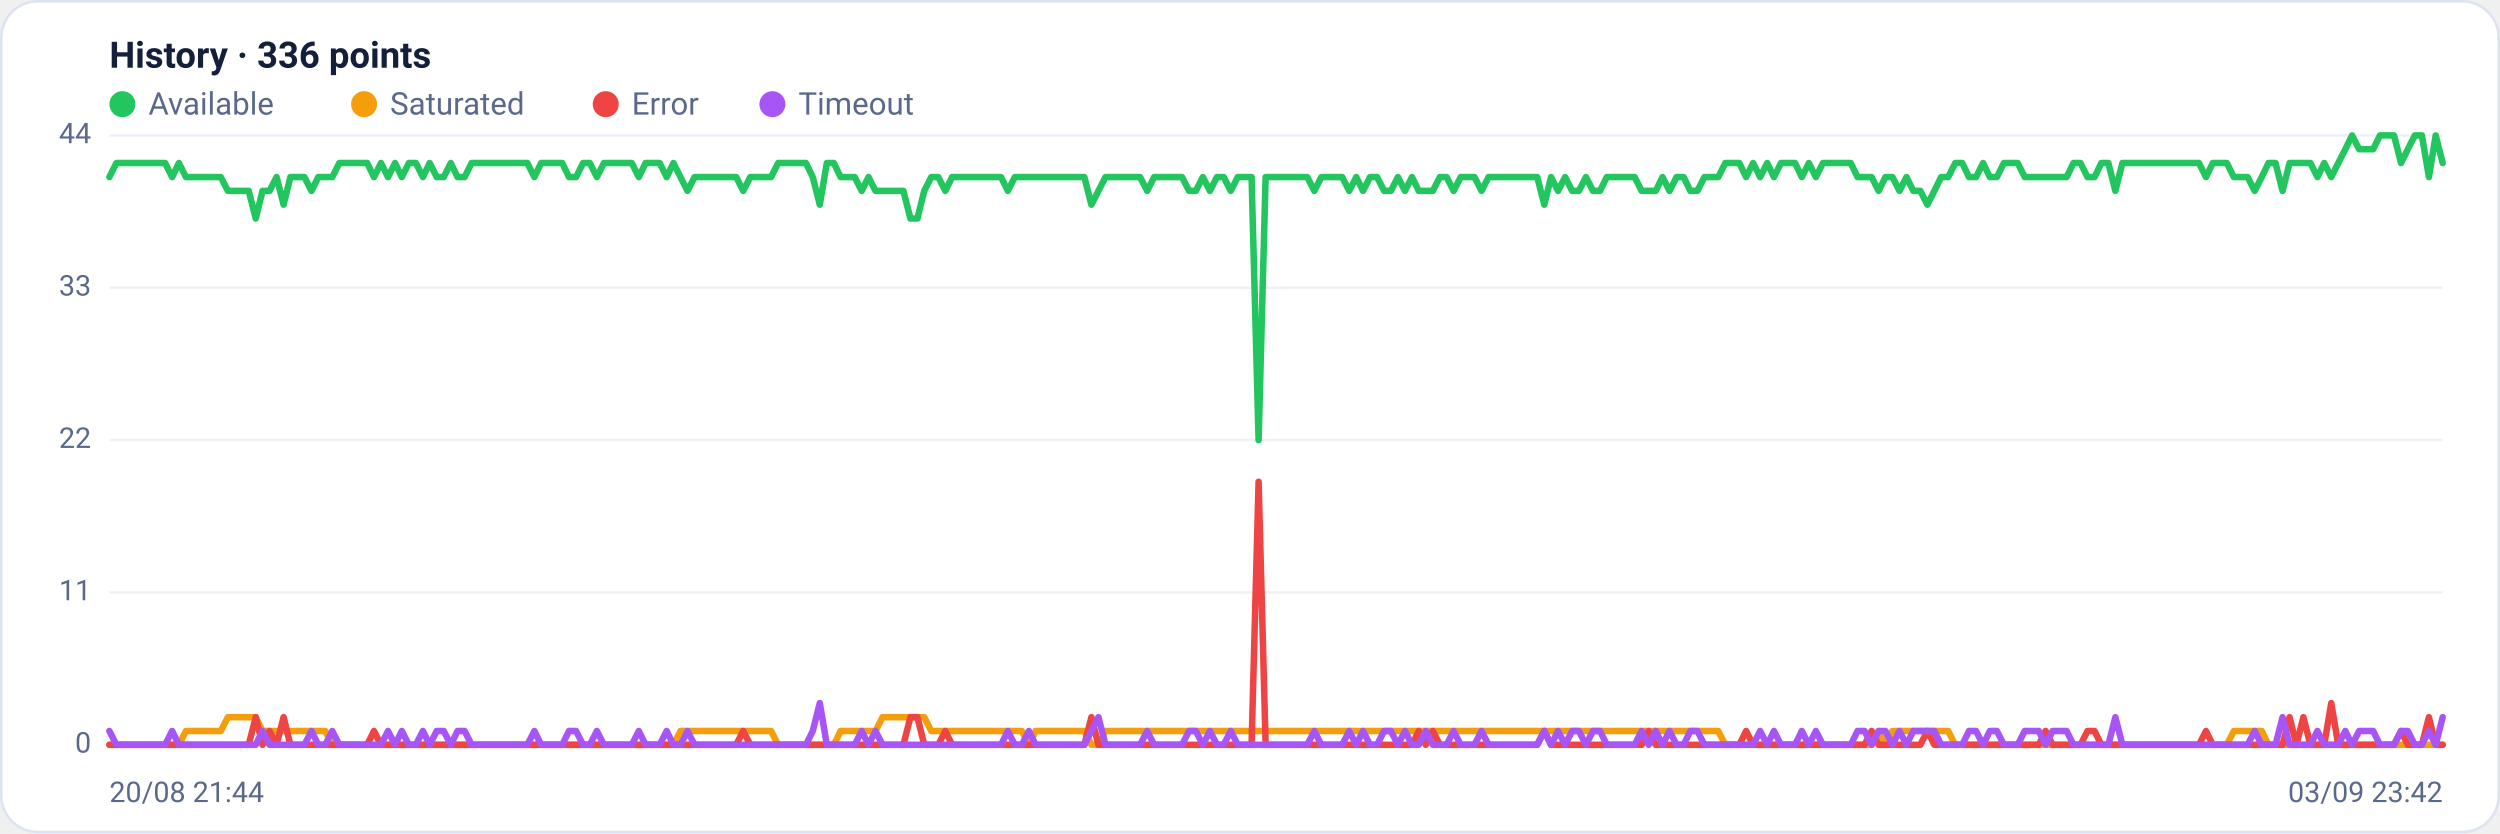
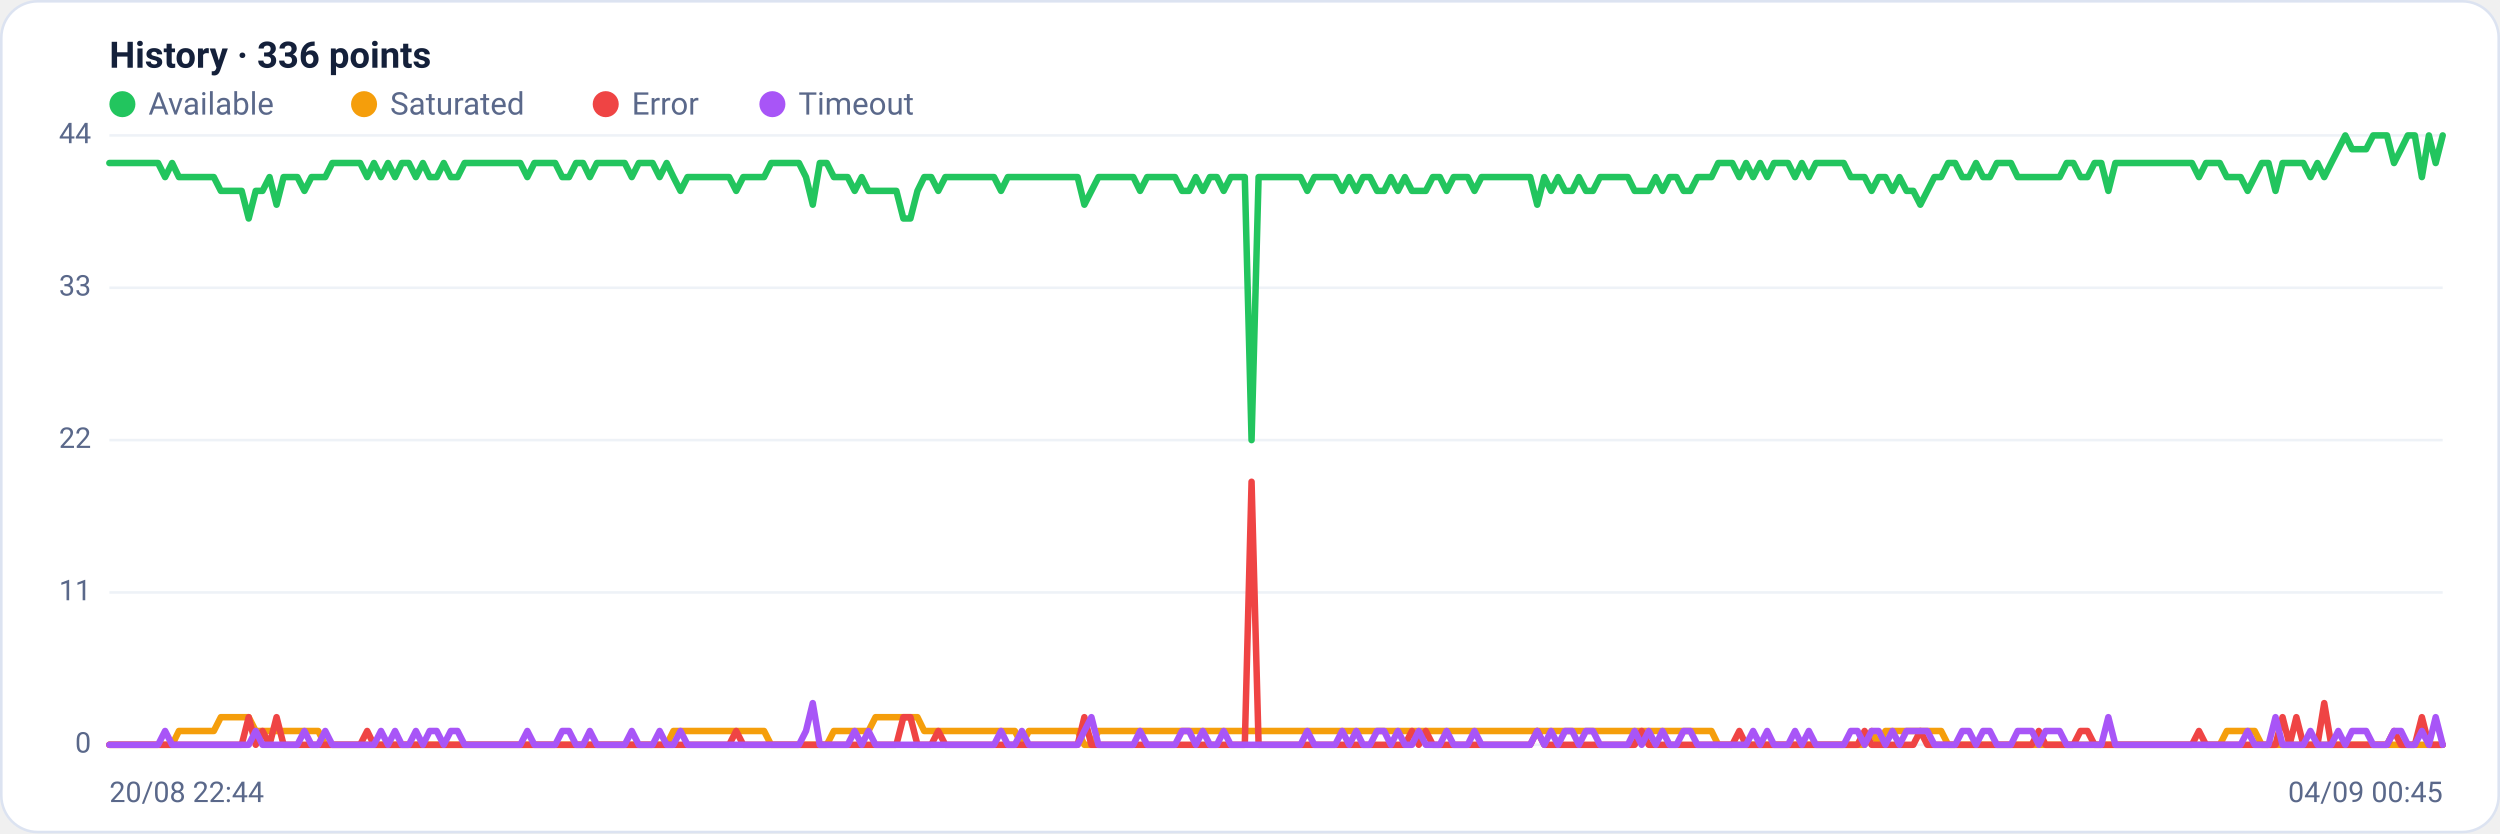
<svg xmlns="http://www.w3.org/2000/svg" viewBox="0 0 960 320" width="960" height="320" font-family="Segoe UI, system-ui, -apple-system, Roboto, Helvetica, Arial, sans-serif" role="img" aria-label="Availability history per region">
  <rect x="0.5" y="0.5" width="959" height="319" rx="14" fill="#ffffff" stroke="#dce3f1" />
  <text x="42" y="26" font-size="14" font-weight="600" fill="#14203a">History · 336 points</text>
  <circle cx="47" cy="40" r="5" fill="#22c55e" />
  <text x="57" y="44" font-size="12" fill="#5a688a">Available</text>
  <circle cx="139.8" cy="40" r="5" fill="#f59e0b" />
  <text x="149.8" y="44" font-size="12" fill="#5a688a">Saturated</text>
  <circle cx="232.6" cy="40" r="5" fill="#ef4444" />
  <text x="242.6" y="44" font-size="12" fill="#5a688a">Error</text>
  <circle cx="296.6" cy="40" r="5" fill="#a855f7" />
  <text x="306.6" y="44" font-size="12" fill="#5a688a">Timeout</text>
  <line x1="42" y1="286.0" x2="938" y2="286.0" stroke="#eef2f7" stroke-width="1" />
  <text x="35" y="289.0" text-anchor="end" font-size="11" fill="#5a688a">0</text>
  <line x1="42" y1="227.5" x2="938" y2="227.5" stroke="#eef2f7" stroke-width="1" />
  <text x="35" y="230.5" text-anchor="end" font-size="11" fill="#5a688a">11</text>
  <line x1="42" y1="169.0" x2="938" y2="169.0" stroke="#eef2f7" stroke-width="1" />
  <text x="35" y="172.0" text-anchor="end" font-size="11" fill="#5a688a">22</text>
  <line x1="42" y1="110.5" x2="938" y2="110.5" stroke="#eef2f7" stroke-width="1" />
  <text x="35" y="113.5" text-anchor="end" font-size="11" fill="#5a688a">33</text>
  <line x1="42" y1="52.0" x2="938" y2="52.0" stroke="#eef2f7" stroke-width="1" />
  <text x="35" y="55.0" text-anchor="end" font-size="11" fill="#5a688a">44</text>
-   <polyline fill="none" stroke="#22c55e" stroke-width="2.5" stroke-linejoin="round" stroke-linecap="round" points="42.0,68.0 44.7,62.6 47.3,62.6 50.0,62.6 52.7,62.6 55.4,62.6 58.0,62.6 60.7,62.6 63.4,62.6 66.1,68.0 68.7,62.6 71.4,68.0 74.1,68.0 76.8,68.0 79.4,68.0 82.1,68.0 84.8,68.0 87.5,73.3 90.1,73.3 92.8,73.3 95.5,73.3 98.2,83.9 100.8,73.3 103.5,73.3 106.2,68.0 108.9,78.6 111.5,68.0 114.2,68.0 116.9,68.0 119.6,73.3 122.2,68.0 124.9,68.0 127.6,68.0 130.3,62.6 132.9,62.6 135.6,62.6 138.3,62.6 141.0,62.6 143.6,68.0 146.3,62.6 149.0,68.0 151.7,62.6 154.3,68.0 157.0,62.6 159.7,62.6 162.4,68.0 165.0,62.6 167.7,68.0 170.4,68.0 173.1,62.6 175.7,68.0 178.4,68.0 181.1,62.6 183.8,62.6 186.4,62.6 189.1,62.6 191.8,62.6 194.5,62.6 197.1,62.6 199.8,62.6 202.5,62.6 205.2,68.0 207.8,62.6 210.5,62.6 213.2,62.6 215.9,62.6 218.5,68.0 221.2,68.0 223.9,62.6 226.5,62.6 229.2,68.0 231.9,62.6 234.6,62.6 237.2,62.6 239.9,62.6 242.6,62.6 245.3,68.0 247.9,62.6 250.6,62.6 253.3,62.6 256.0,68.0 258.6,62.6 261.3,68.0 264.0,73.3 266.7,68.0 269.3,68.0 272.0,68.0 274.7,68.0 277.4,68.0 280.0,68.0 282.7,68.0 285.4,73.3 288.1,68.0 290.7,68.0 293.4,68.0 296.1,68.0 298.8,62.6 301.4,62.6 304.1,62.6 306.8,62.6 309.5,62.6 312.1,68.0 314.8,78.6 317.5,62.6 320.2,62.6 322.8,68.0 325.5,68.0 328.2,68.0 330.9,73.3 333.5,68.0 336.2,73.3 338.9,73.3 341.6,73.3 344.2,73.3 346.9,73.3 349.6,83.9 352.3,83.9 354.9,73.3 357.6,68.0 360.3,68.0 363.0,73.3 365.6,68.0 368.3,68.0 371.0,68.0 373.7,68.0 376.3,68.0 379.0,68.0 381.7,68.0 384.4,68.0 387.0,73.3 389.7,68.0 392.4,68.0 395.1,68.0 397.7,68.0 400.4,68.0 403.1,68.0 405.7,68.0 408.4,68.0 411.1,68.0 413.8,68.0 416.4,68.0 419.1,78.6 421.8,73.3 424.5,68.0 427.1,68.0 429.8,68.0 432.5,68.0 435.2,68.0 437.8,68.0 440.5,73.3 443.2,68.0 445.9,68.0 448.5,68.0 451.2,68.0 453.9,68.0 456.6,73.3 459.2,73.3 461.9,68.0 464.6,73.3 467.3,68.0 469.9,68.0 472.6,73.3 475.3,68.0 478.0,68.0 480.6,68.0 483.3,169.0 486.0,68.0 488.7,68.0 491.3,68.0 494.0,68.0 496.7,68.0 499.4,68.0 502.0,68.0 504.7,73.3 507.4,68.0 510.1,68.0 512.7,68.0 515.4,68.0 518.1,73.3 520.8,68.0 523.4,73.3 526.1,68.0 528.8,68.0 531.5,73.3 534.1,73.3 536.8,68.0 539.5,73.3 542.2,68.0 544.8,73.3 547.5,73.3 550.2,73.3 552.9,68.0 555.5,68.0 558.2,73.3 560.9,68.0 563.6,68.0 566.2,68.0 568.9,73.3 571.6,68.0 574.3,68.0 576.9,68.0 579.6,68.0 582.3,68.0 584.9,68.0 587.6,68.0 590.3,68.0 593.0,78.6 595.6,68.0 598.3,73.3 601.0,68.0 603.7,73.3 606.3,73.3 609.0,68.0 611.7,73.3 614.4,73.3 617.0,68.0 619.7,68.0 622.4,68.0 625.1,68.0 627.7,68.0 630.4,73.3 633.1,73.3 635.8,73.3 638.4,68.0 641.1,73.3 643.8,68.0 646.5,68.0 649.1,73.3 651.8,73.3 654.5,68.0 657.2,68.0 659.8,68.0 662.5,62.6 665.2,62.6 667.9,62.6 670.5,68.0 673.2,62.6 675.9,68.0 678.6,62.6 681.2,68.0 683.9,62.6 686.6,62.6 689.3,62.6 691.9,68.0 694.6,62.6 697.3,68.0 700.0,62.6 702.6,62.6 705.3,62.6 708.0,62.6 710.7,62.6 713.3,68.0 716.0,68.0 718.7,68.0 721.4,73.3 724.0,68.0 726.7,68.0 729.4,73.3 732.1,68.0 734.7,73.3 737.4,73.3 740.1,78.6 742.8,73.3 745.4,68.0 748.1,68.0 750.8,62.6 753.5,62.6 756.1,68.0 758.8,68.0 761.5,62.6 764.1,68.0 766.8,68.0 769.5,62.6 772.2,62.6 774.8,62.6 777.5,68.0 780.2,68.0 782.9,68.0 785.5,68.0 788.2,68.0 790.9,68.0 793.6,68.0 796.2,62.6 798.9,62.6 801.6,68.0 804.3,68.0 806.9,62.6 809.6,62.6 812.3,73.3 815.0,62.6 817.6,62.6 820.3,62.6 823.0,62.6 825.7,62.6 828.3,62.6 831.0,62.6 833.7,62.6 836.4,62.6 839.0,62.6 841.7,62.6 844.4,62.6 847.1,68.0 849.7,62.6 852.4,62.6 855.1,62.6 857.8,68.0 860.4,68.0 863.1,68.0 865.8,73.3 868.5,68.0 871.1,62.6 873.8,62.6 876.5,73.3 879.2,62.6 881.8,62.6 884.5,62.6 887.2,62.6 889.9,68.0 892.5,62.6 895.2,68.0 897.9,62.6 900.6,57.3 903.2,52.0 905.9,57.3 908.6,57.3 911.3,57.3 913.9,52.0 916.6,52.0 919.3,52.0 922.0,62.6 924.6,57.3 927.3,52.0 930.0,52.0 932.7,68.0 935.3,52.0 938.0,62.6" />
-   <polyline fill="none" stroke="#f59e0b" stroke-width="2.5" stroke-linejoin="round" stroke-linecap="round" points="42.0,286.0 44.7,286.0 47.3,286.0 50.0,286.0 52.7,286.0 55.4,286.0 58.0,286.0 60.7,286.0 63.4,286.0 66.1,286.0 68.7,286.0 71.4,280.7 74.1,280.7 76.8,280.7 79.4,280.7 82.1,280.7 84.8,280.7 87.5,275.4 90.1,275.4 92.8,275.4 95.5,275.4 98.2,275.4 100.8,280.7 103.5,280.7 106.2,280.7 108.9,280.7 111.5,280.7 114.2,280.7 116.9,280.7 119.6,280.7 122.2,280.7 124.9,280.7 127.6,286.0 130.3,286.0 132.9,286.0 135.6,286.0 138.3,286.0 141.0,286.0 143.6,286.0 146.3,286.0 149.0,286.0 151.7,286.0 154.3,286.0 157.0,286.0 159.7,286.0 162.4,286.0 165.0,286.0 167.7,286.0 170.4,286.0 173.1,286.0 175.7,286.0 178.4,286.0 181.1,286.0 183.8,286.0 186.4,286.0 189.1,286.0 191.8,286.0 194.5,286.0 197.1,286.0 199.8,286.0 202.5,286.0 205.2,286.0 207.8,286.0 210.5,286.0 213.2,286.0 215.9,286.0 218.5,286.0 221.2,286.0 223.9,286.0 226.5,286.0 229.2,286.0 231.9,286.0 234.6,286.0 237.2,286.0 239.9,286.0 242.6,286.0 245.3,286.0 247.9,286.0 250.6,286.0 253.3,286.0 256.0,286.0 258.6,286.0 261.3,280.7 264.0,280.7 266.7,280.7 269.3,280.7 272.0,280.7 274.7,280.7 277.4,280.7 280.0,280.7 282.7,280.7 285.4,280.7 288.1,280.7 290.7,280.7 293.4,280.7 296.1,280.7 298.8,286.0 301.4,286.0 304.1,286.0 306.8,286.0 309.5,286.0 312.1,286.0 314.8,286.0 317.5,286.0 320.2,286.0 322.8,280.7 325.5,280.7 328.2,280.7 330.9,280.7 333.5,280.7 336.2,280.7 338.9,275.4 341.6,275.4 344.2,275.4 346.9,275.4 349.6,275.4 352.3,275.4 354.9,275.4 357.6,280.7 360.3,280.7 363.0,280.7 365.6,280.7 368.3,280.7 371.0,280.7 373.7,280.7 376.3,280.7 379.0,280.7 381.7,280.7 384.4,280.7 387.0,280.7 389.7,280.7 392.4,280.7 395.1,286.0 397.7,280.7 400.4,280.7 403.1,280.7 405.7,280.7 408.4,280.7 411.1,280.7 413.8,280.7 416.4,280.7 419.1,286.0 421.8,286.0 424.5,280.7 427.1,280.7 429.8,280.7 432.5,280.7 435.2,280.7 437.8,280.7 440.5,280.7 443.2,280.7 445.9,280.7 448.5,280.7 451.2,280.7 453.9,280.7 456.6,280.7 459.2,280.7 461.9,280.7 464.6,280.7 467.3,280.7 469.9,280.7 472.6,280.7 475.3,280.7 478.0,280.7 480.6,280.7 483.3,280.7 486.0,280.7 488.7,280.7 491.3,280.7 494.0,280.7 496.7,280.7 499.4,280.7 502.0,280.7 504.7,280.7 507.4,280.7 510.1,280.7 512.7,280.7 515.4,280.7 518.1,280.7 520.8,280.7 523.4,280.7 526.1,280.7 528.8,280.7 531.5,280.7 534.1,280.7 536.8,280.7 539.5,280.7 542.2,280.7 544.8,280.7 547.5,280.7 550.2,280.7 552.9,280.7 555.5,280.7 558.2,280.7 560.9,280.7 563.6,280.7 566.2,280.7 568.9,280.7 571.6,280.7 574.3,280.7 576.9,280.7 579.6,280.7 582.3,280.7 584.9,280.7 587.6,280.7 590.3,280.7 593.0,280.7 595.6,280.7 598.3,280.7 601.0,280.7 603.7,280.7 606.3,280.7 609.0,280.7 611.7,280.7 614.4,280.7 617.0,280.7 619.7,280.7 622.4,280.7 625.1,280.7 627.7,280.7 630.4,280.7 633.1,280.7 635.8,280.7 638.4,280.7 641.1,280.7 643.8,280.7 646.5,280.7 649.1,280.7 651.8,280.7 654.5,280.7 657.2,280.7 659.8,280.7 662.5,286.0 665.2,286.0 667.9,286.0 670.5,286.0 673.2,286.0 675.9,286.0 678.6,286.0 681.2,286.0 683.9,286.0 686.6,286.0 689.3,286.0 691.9,286.0 694.6,286.0 697.3,286.0 700.0,286.0 702.6,286.0 705.3,286.0 708.0,286.0 710.7,286.0 713.3,286.0 716.0,286.0 718.7,286.0 721.4,280.7 724.0,286.0 726.7,280.7 729.4,280.7 732.1,280.7 734.7,280.7 737.4,280.7 740.1,280.7 742.8,280.7 745.4,280.7 748.1,280.7 750.8,286.0 753.5,286.0 756.1,286.0 758.8,286.0 761.5,286.0 764.1,286.0 766.8,286.0 769.5,286.0 772.2,286.0 774.8,286.0 777.5,286.0 780.2,286.0 782.9,286.0 785.5,286.0 788.2,286.0 790.9,286.0 793.6,286.0 796.2,286.0 798.9,286.0 801.6,286.0 804.3,286.0 806.9,286.0 809.6,286.0 812.3,286.0 815.0,286.0 817.6,286.0 820.3,286.0 823.0,286.0 825.7,286.0 828.3,286.0 831.0,286.0 833.7,286.0 836.4,286.0 839.0,286.0 841.7,286.0 844.4,286.0 847.1,286.0 849.7,286.0 852.4,286.0 855.1,286.0 857.8,280.7 860.4,280.7 863.1,280.7 865.8,280.7 868.5,280.7 871.1,286.0 873.8,286.0 876.5,286.0 879.2,286.0 881.8,286.0 884.5,286.0 887.2,286.0 889.9,286.0 892.5,286.0 895.2,286.0 897.9,286.0 900.6,286.0 903.2,286.0 905.9,286.0 908.6,286.0 911.3,286.0 913.9,286.0 916.6,286.0 919.3,286.0 922.0,286.0 924.6,286.0 927.3,286.0 930.0,286.0 932.7,286.0 935.3,286.0 938.0,286.0" />
-   <polyline fill="none" stroke="#ef4444" stroke-width="2.5" stroke-linejoin="round" stroke-linecap="round" points="42.0,286.0 44.7,286.0 47.3,286.0 50.0,286.0 52.7,286.0 55.4,286.0 58.0,286.0 60.7,286.0 63.4,286.0 66.1,286.0 68.7,286.0 71.4,286.0 74.1,286.0 76.8,286.0 79.4,286.0 82.1,286.0 84.8,286.0 87.5,286.0 90.1,286.0 92.8,286.0 95.5,286.0 98.2,275.4 100.8,286.0 103.5,280.7 106.2,286.0 108.9,275.4 111.5,286.0 114.2,286.0 116.9,286.0 119.6,286.0 122.2,286.0 124.9,286.0 127.6,286.0 130.3,286.0 132.9,286.0 135.6,286.0 138.3,286.0 141.0,286.0 143.6,280.7 146.3,286.0 149.0,286.0 151.7,286.0 154.3,286.0 157.0,286.0 159.7,286.0 162.4,286.0 165.0,286.0 167.7,286.0 170.4,286.0 173.1,286.0 175.7,286.0 178.4,286.0 181.1,286.0 183.8,286.0 186.4,286.0 189.1,286.0 191.8,286.0 194.5,286.0 197.1,286.0 199.8,286.0 202.5,286.0 205.2,286.0 207.8,286.0 210.5,286.0 213.2,286.0 215.9,286.0 218.5,286.0 221.2,286.0 223.9,286.0 226.5,286.0 229.2,286.0 231.9,286.0 234.6,286.0 237.2,286.0 239.9,286.0 242.6,286.0 245.3,286.0 247.9,286.0 250.6,286.0 253.3,286.0 256.0,286.0 258.6,286.0 261.3,286.0 264.0,286.0 266.7,286.0 269.3,286.0 272.0,286.0 274.7,286.0 277.4,286.0 280.0,286.0 282.7,286.0 285.4,280.7 288.1,286.0 290.7,286.0 293.4,286.0 296.1,286.0 298.8,286.0 301.4,286.0 304.1,286.0 306.8,286.0 309.5,286.0 312.1,286.0 314.8,286.0 317.5,286.0 320.2,286.0 322.8,286.0 325.5,286.0 328.2,286.0 330.9,286.0 333.5,286.0 336.2,286.0 338.9,286.0 341.6,286.0 344.2,286.0 346.9,286.0 349.6,275.4 352.3,275.4 354.9,286.0 357.6,286.0 360.3,286.0 363.0,280.7 365.6,286.0 368.3,286.0 371.0,286.0 373.7,286.0 376.3,286.0 379.0,286.0 381.7,286.0 384.4,286.0 387.0,286.0 389.7,286.0 392.4,286.0 395.1,286.0 397.7,286.0 400.4,286.0 403.1,286.0 405.7,286.0 408.4,286.0 411.1,286.0 413.8,286.0 416.4,286.0 419.1,275.4 421.8,286.0 424.5,286.0 427.1,286.0 429.8,286.0 432.5,286.0 435.2,286.0 437.8,286.0 440.5,286.0 443.2,286.0 445.9,286.0 448.5,286.0 451.2,286.0 453.9,286.0 456.6,286.0 459.2,286.0 461.9,286.0 464.6,286.0 467.3,286.0 469.9,286.0 472.6,286.0 475.3,286.0 478.0,286.0 480.6,286.0 483.3,185.0 486.0,286.0 488.7,286.0 491.3,286.0 494.0,286.0 496.7,286.0 499.4,286.0 502.0,286.0 504.7,286.0 507.4,286.0 510.1,286.0 512.7,286.0 515.4,286.0 518.1,286.0 520.8,286.0 523.4,286.0 526.1,286.0 528.8,286.0 531.5,286.0 534.1,286.0 536.8,286.0 539.5,286.0 542.2,286.0 544.8,280.7 547.5,286.0 550.2,280.7 552.9,286.0 555.5,286.0 558.2,286.0 560.9,286.0 563.6,286.0 566.2,286.0 568.9,286.0 571.6,286.0 574.3,286.0 576.9,286.0 579.6,286.0 582.3,286.0 584.9,286.0 587.6,286.0 590.3,286.0 593.0,280.7 595.6,286.0 598.3,286.0 601.0,286.0 603.7,286.0 606.3,286.0 609.0,286.0 611.7,286.0 614.4,286.0 617.0,286.0 619.7,286.0 622.4,286.0 625.1,286.0 627.7,286.0 630.4,286.0 633.1,280.7 635.8,286.0 638.4,286.0 641.1,286.0 643.8,286.0 646.5,286.0 649.1,286.0 651.8,286.0 654.5,286.0 657.2,286.0 659.8,286.0 662.5,286.0 665.2,286.0 667.9,286.0 670.5,280.7 673.2,286.0 675.9,286.0 678.6,286.0 681.2,286.0 683.9,286.0 686.6,286.0 689.3,286.0 691.9,286.0 694.6,286.0 697.3,286.0 700.0,286.0 702.6,286.0 705.3,286.0 708.0,286.0 710.7,286.0 713.3,286.0 716.0,286.0 718.7,280.7 721.4,286.0 724.0,286.0 726.7,286.0 729.4,286.0 732.1,286.0 734.7,286.0 737.4,286.0 740.1,280.7 742.8,286.0 745.4,286.0 748.1,286.0 750.8,286.0 753.5,286.0 756.1,286.0 758.8,286.0 761.5,286.0 764.1,286.0 766.8,286.0 769.5,286.0 772.2,286.0 774.8,286.0 777.5,286.0 780.2,286.0 782.9,286.0 785.5,280.7 788.2,286.0 790.9,286.0 793.6,286.0 796.2,286.0 798.9,286.0 801.6,280.7 804.3,280.7 806.9,286.0 809.6,286.0 812.3,286.0 815.0,286.0 817.6,286.0 820.3,286.0 823.0,286.0 825.7,286.0 828.3,286.0 831.0,286.0 833.7,286.0 836.4,286.0 839.0,286.0 841.7,286.0 844.4,286.0 847.1,280.7 849.7,286.0 852.4,286.0 855.1,286.0 857.8,286.0 860.4,286.0 863.1,286.0 865.8,286.0 868.5,286.0 871.1,286.0 873.8,286.0 876.5,286.0 879.2,275.4 881.8,286.0 884.5,275.4 887.2,286.0 889.9,286.0 892.5,286.0 895.2,270.0 897.9,286.0 900.6,286.0 903.2,286.0 905.9,286.0 908.6,286.0 911.3,286.0 913.9,286.0 916.6,286.0 919.3,286.0 922.0,280.7 924.6,286.0 927.3,286.0 930.0,286.0 932.7,275.4 935.3,286.0 938.0,286.0" />
-   <polyline fill="none" stroke="#a855f7" stroke-width="2.5" stroke-linejoin="round" stroke-linecap="round" points="42.0,280.7 44.7,286.0 47.3,286.0 50.0,286.0 52.7,286.0 55.4,286.0 58.0,286.0 60.7,286.0 63.4,286.0 66.1,280.7 68.7,286.0 71.4,286.0 74.1,286.0 76.8,286.0 79.4,286.0 82.1,286.0 84.8,286.0 87.5,286.0 90.1,286.0 92.8,286.0 95.5,286.0 98.2,286.0 100.8,280.7 103.5,286.0 106.2,286.0 108.9,286.0 111.5,286.0 114.2,286.0 116.9,286.0 119.6,280.7 122.2,286.0 124.9,286.0 127.6,280.7 130.3,286.0 132.9,286.0 135.6,286.0 138.3,286.0 141.0,286.0 143.6,286.0 146.3,286.0 149.0,280.7 151.7,286.0 154.3,280.7 157.0,286.0 159.7,286.0 162.4,280.7 165.0,286.0 167.7,280.7 170.4,280.7 173.1,286.0 175.7,280.7 178.4,280.7 181.1,286.0 183.8,286.0 186.4,286.0 189.1,286.0 191.8,286.0 194.5,286.0 197.1,286.0 199.8,286.0 202.5,286.0 205.2,280.7 207.8,286.0 210.5,286.0 213.2,286.0 215.9,286.0 218.5,280.7 221.2,280.7 223.9,286.0 226.5,286.0 229.2,280.7 231.9,286.0 234.6,286.0 237.2,286.0 239.9,286.0 242.6,286.0 245.3,280.7 247.9,286.0 250.6,286.0 253.3,286.0 256.0,280.7 258.6,286.0 261.3,286.0 264.0,280.7 266.7,286.0 269.3,286.0 272.0,286.0 274.7,286.0 277.4,286.0 280.0,286.0 282.7,286.0 285.4,286.0 288.1,286.0 290.7,286.0 293.4,286.0 296.1,286.0 298.8,286.0 301.4,286.0 304.1,286.0 306.8,286.0 309.5,286.0 312.1,280.7 314.8,270.0 317.5,286.0 320.2,286.0 322.8,286.0 325.5,286.0 328.2,286.0 330.9,280.7 333.5,286.0 336.2,280.7 338.9,286.0 341.6,286.0 344.2,286.0 346.9,286.0 349.6,286.0 352.3,286.0 354.9,286.0 357.6,286.0 360.3,286.0 363.0,286.0 365.6,286.0 368.3,286.0 371.0,286.0 373.7,286.0 376.3,286.0 379.0,286.0 381.7,286.0 384.4,286.0 387.0,280.7 389.7,286.0 392.4,286.0 395.1,280.7 397.7,286.0 400.4,286.0 403.1,286.0 405.7,286.0 408.4,286.0 411.1,286.0 413.8,286.0 416.4,286.0 419.1,280.7 421.8,275.4 424.5,286.0 427.1,286.0 429.8,286.0 432.5,286.0 435.2,286.0 437.8,286.0 440.5,280.7 443.2,286.0 445.9,286.0 448.5,286.0 451.2,286.0 453.9,286.0 456.6,280.7 459.2,280.7 461.9,286.0 464.6,280.7 467.3,286.0 469.9,286.0 472.6,280.7 475.3,286.0 478.0,286.0 480.6,286.0 483.3,286.0 486.0,286.0 488.7,286.0 491.3,286.0 494.0,286.0 496.7,286.0 499.4,286.0 502.0,286.0 504.7,280.7 507.4,286.0 510.1,286.0 512.7,286.0 515.4,286.0 518.1,280.7 520.8,286.0 523.4,280.7 526.1,286.0 528.8,286.0 531.5,280.7 534.1,280.7 536.8,286.0 539.5,280.7 542.2,286.0 544.8,286.0 547.5,280.7 550.2,286.0 552.9,286.0 555.5,286.0 558.2,280.7 560.9,286.0 563.6,286.0 566.2,286.0 568.9,280.7 571.6,286.0 574.3,286.0 576.9,286.0 579.6,286.0 582.3,286.0 584.9,286.0 587.6,286.0 590.3,286.0 593.0,280.7 595.6,286.0 598.3,280.7 601.0,286.0 603.7,280.7 606.3,280.7 609.0,286.0 611.7,280.7 614.4,280.7 617.0,286.0 619.7,286.0 622.4,286.0 625.1,286.0 627.7,286.0 630.4,280.7 633.1,286.0 635.8,280.7 638.4,286.0 641.1,280.7 643.8,286.0 646.5,286.0 649.1,280.7 651.8,280.7 654.5,286.0 657.2,286.0 659.8,286.0 662.5,286.0 665.2,286.0 667.9,286.0 670.5,286.0 673.2,286.0 675.9,280.7 678.6,286.0 681.2,280.7 683.9,286.0 686.6,286.0 689.3,286.0 691.9,280.7 694.6,286.0 697.3,280.7 700.0,286.0 702.6,286.0 705.3,286.0 708.0,286.0 710.7,286.0 713.3,280.7 716.0,280.7 718.7,286.0 721.4,280.7 724.0,280.7 726.7,286.0 729.4,280.7 732.1,286.0 734.7,280.7 737.4,280.7 740.1,280.7 742.8,280.7 745.4,286.0 748.1,286.0 750.8,286.0 753.5,286.0 756.1,280.7 758.8,280.7 761.5,286.0 764.1,280.7 766.8,280.7 769.5,286.0 772.2,286.0 774.8,286.0 777.5,280.7 780.2,280.7 782.9,280.7 785.5,286.0 788.2,280.7 790.9,280.7 793.6,280.7 796.2,286.0 798.9,286.0 801.6,286.0 804.3,286.0 806.9,286.0 809.6,286.0 812.3,275.4 815.0,286.0 817.6,286.0 820.3,286.0 823.0,286.0 825.7,286.0 828.3,286.0 831.0,286.0 833.7,286.0 836.4,286.0 839.0,286.0 841.7,286.0 844.4,286.0 847.1,286.0 849.7,286.0 852.4,286.0 855.1,286.0 857.8,286.0 860.4,286.0 863.1,286.0 865.8,280.7 868.5,286.0 871.1,286.0 873.8,286.0 876.5,275.4 879.2,286.0 881.8,286.0 884.5,286.0 887.2,286.0 889.9,280.7 892.5,286.0 895.2,286.0 897.9,286.0 900.6,280.7 903.2,286.0 905.9,280.7 908.6,280.7 911.3,280.7 913.9,286.0 916.6,286.0 919.3,286.0 922.0,280.7 924.6,280.7 927.3,286.0 930.0,286.0 932.7,280.7 935.3,286.0 938.0,275.4" />
-   <text x="42" y="308" font-size="11" fill="#5a688a">20/08 21:44</text>
-   <text x="938" y="308" text-anchor="end" font-size="11" fill="#5a688a">03/09 23:42</text>
+   <polyline fill="none" stroke="#22c55e" stroke-width="2.5" stroke-linejoin="round" stroke-linecap="round" points="42.0,62.6 44.7,62.6 47.3,62.6 50.0,62.6 52.7,62.6 55.4,62.6 58.0,62.6 60.7,62.6 63.4,68.0 66.1,62.6 68.7,68.0 71.4,68.0 74.1,68.0 76.8,68.0 79.4,68.0 82.1,68.0 84.8,73.3 87.5,73.3 90.1,73.3 92.8,73.3 95.5,83.9 98.2,73.3 100.8,73.3 103.5,68.0 106.2,78.6 108.9,68.0 111.5,68.0 114.2,68.0 116.9,73.3 119.6,68.0 122.2,68.0 124.9,68.0 127.6,62.6 130.3,62.6 132.9,62.6 135.6,62.6 138.3,62.6 141.0,68.0 143.6,62.6 146.3,68.0 149.0,62.6 151.7,68.0 154.3,62.6 157.0,62.6 159.7,68.0 162.4,62.6 165.0,68.0 167.7,68.0 170.4,62.6 173.1,68.0 175.7,68.0 178.4,62.6 181.1,62.6 183.8,62.6 186.4,62.6 189.1,62.6 191.8,62.6 194.5,62.6 197.1,62.6 199.8,62.6 202.5,68.0 205.2,62.6 207.8,62.6 210.5,62.6 213.2,62.6 215.9,68.0 218.5,68.0 221.2,62.6 223.9,62.6 226.5,68.0 229.2,62.6 231.9,62.6 234.6,62.6 237.2,62.6 239.9,62.6 242.6,68.0 245.3,62.6 247.9,62.6 250.6,62.6 253.3,68.0 256.0,62.6 258.6,68.0 261.3,73.3 264.0,68.0 266.7,68.0 269.3,68.0 272.0,68.0 274.7,68.0 277.4,68.0 280.0,68.0 282.7,73.3 285.4,68.0 288.1,68.0 290.7,68.0 293.4,68.0 296.1,62.6 298.8,62.6 301.4,62.6 304.1,62.6 306.8,62.6 309.5,68.0 312.1,78.6 314.8,62.6 317.5,62.6 320.2,68.0 322.8,68.0 325.5,68.0 328.2,73.3 330.9,68.0 333.5,73.3 336.2,73.3 338.9,73.3 341.6,73.3 344.2,73.3 346.9,83.9 349.6,83.9 352.3,73.3 354.9,68.0 357.6,68.0 360.3,73.3 363.0,68.0 365.6,68.0 368.3,68.0 371.0,68.0 373.7,68.0 376.3,68.0 379.0,68.0 381.7,68.0 384.4,73.3 387.0,68.0 389.7,68.0 392.4,68.0 395.1,68.0 397.7,68.0 400.4,68.0 403.1,68.0 405.7,68.0 408.4,68.0 411.1,68.0 413.8,68.0 416.4,78.6 419.1,73.3 421.8,68.0 424.5,68.0 427.1,68.0 429.8,68.0 432.5,68.0 435.2,68.0 437.8,73.3 440.5,68.0 443.2,68.0 445.9,68.0 448.5,68.0 451.2,68.0 453.9,73.3 456.6,73.3 459.2,68.0 461.9,73.3 464.6,68.0 467.3,68.0 469.9,73.3 472.6,68.0 475.3,68.0 478.0,68.0 480.6,169.0 483.3,68.0 486.0,68.0 488.7,68.0 491.3,68.0 494.0,68.0 496.7,68.0 499.4,68.0 502.0,73.3 504.7,68.0 507.4,68.0 510.1,68.0 512.7,68.0 515.4,73.3 518.1,68.0 520.8,73.3 523.4,68.0 526.1,68.0 528.8,73.3 531.5,73.3 534.1,68.0 536.8,73.3 539.5,68.0 542.2,73.3 544.8,73.3 547.5,73.3 550.2,68.0 552.9,68.0 555.5,73.3 558.2,68.0 560.9,68.0 563.6,68.0 566.2,73.3 568.9,68.0 571.6,68.0 574.3,68.0 576.9,68.0 579.6,68.0 582.3,68.0 584.9,68.0 587.6,68.0 590.3,78.6 593.0,68.0 595.6,73.3 598.3,68.0 601.0,73.3 603.7,73.3 606.3,68.0 609.0,73.3 611.7,73.3 614.4,68.0 617.0,68.0 619.7,68.0 622.4,68.0 625.1,68.0 627.7,73.3 630.4,73.3 633.1,73.3 635.8,68.0 638.4,73.3 641.1,68.0 643.8,68.0 646.5,73.3 649.1,73.3 651.8,68.0 654.5,68.0 657.2,68.0 659.8,62.6 662.5,62.6 665.2,62.6 667.9,68.0 670.5,62.6 673.2,68.0 675.9,62.6 678.6,68.0 681.2,62.6 683.9,62.6 686.6,62.6 689.3,68.0 691.9,62.6 694.6,68.0 697.3,62.6 700.0,62.6 702.6,62.6 705.3,62.6 708.0,62.6 710.7,68.0 713.3,68.0 716.0,68.0 718.7,73.3 721.4,68.0 724.0,68.0 726.7,73.3 729.4,68.0 732.1,73.3 734.7,73.3 737.4,78.6 740.1,73.3 742.8,68.0 745.4,68.0 748.1,62.6 750.8,62.6 753.5,68.0 756.1,68.0 758.8,62.6 761.5,68.0 764.1,68.0 766.8,62.6 769.5,62.6 772.2,62.6 774.8,68.0 777.5,68.0 780.2,68.0 782.9,68.0 785.5,68.0 788.2,68.0 790.9,68.0 793.6,62.6 796.2,62.6 798.9,68.0 801.6,68.0 804.3,62.6 806.9,62.6 809.6,73.3 812.3,62.6 815.0,62.6 817.6,62.6 820.3,62.6 823.0,62.6 825.7,62.6 828.3,62.6 831.0,62.6 833.7,62.6 836.4,62.6 839.0,62.6 841.7,62.6 844.4,68.0 847.1,62.6 849.7,62.6 852.4,62.6 855.1,68.0 857.8,68.0 860.4,68.0 863.1,73.3 865.8,68.0 868.5,62.6 871.1,62.6 873.8,73.3 876.5,62.6 879.2,62.6 881.8,62.6 884.5,62.6 887.2,68.0 889.9,62.6 892.5,68.0 895.2,62.6 897.9,57.3 900.6,52.0 903.2,57.3 905.9,57.3 908.6,57.3 911.3,52.0 913.9,52.0 916.6,52.0 919.3,62.6 922.0,57.3 924.6,52.0 927.3,52.0 930.0,68.0 932.7,52.0 935.3,62.6 938.0,52.0" />
+   <polyline fill="none" stroke="#f59e0b" stroke-width="2.5" stroke-linejoin="round" stroke-linecap="round" points="42.0,286.0 44.7,286.0 47.3,286.0 50.0,286.0 52.7,286.0 55.4,286.0 58.0,286.0 60.7,286.0 63.4,286.0 66.1,286.0 68.7,280.7 71.4,280.7 74.1,280.7 76.8,280.7 79.4,280.7 82.1,280.7 84.8,275.4 87.5,275.4 90.1,275.4 92.8,275.4 95.5,275.4 98.2,280.7 100.8,280.7 103.5,280.7 106.2,280.7 108.9,280.7 111.5,280.7 114.2,280.7 116.9,280.7 119.6,280.7 122.2,280.7 124.9,286.0 127.6,286.0 130.3,286.0 132.9,286.0 135.6,286.0 138.3,286.0 141.0,286.0 143.6,286.0 146.3,286.0 149.0,286.0 151.7,286.0 154.3,286.0 157.0,286.0 159.7,286.0 162.4,286.0 165.0,286.0 167.7,286.0 170.4,286.0 173.1,286.0 175.7,286.0 178.4,286.0 181.1,286.0 183.8,286.0 186.4,286.0 189.1,286.0 191.8,286.0 194.5,286.0 197.1,286.0 199.8,286.0 202.5,286.0 205.2,286.0 207.8,286.0 210.5,286.0 213.2,286.0 215.9,286.0 218.5,286.0 221.2,286.0 223.9,286.0 226.5,286.0 229.2,286.0 231.9,286.0 234.6,286.0 237.2,286.0 239.9,286.0 242.6,286.0 245.3,286.0 247.9,286.0 250.6,286.0 253.3,286.0 256.0,286.0 258.6,280.7 261.3,280.7 264.0,280.7 266.7,280.7 269.3,280.7 272.0,280.7 274.7,280.7 277.4,280.7 280.0,280.7 282.7,280.7 285.4,280.7 288.1,280.7 290.7,280.7 293.4,280.7 296.1,286.0 298.8,286.0 301.4,286.0 304.1,286.0 306.8,286.0 309.5,286.0 312.1,286.0 314.8,286.0 317.5,286.0 320.2,280.7 322.8,280.7 325.5,280.7 328.2,280.7 330.9,280.7 333.5,280.7 336.2,275.4 338.9,275.4 341.6,275.4 344.2,275.4 346.9,275.4 349.6,275.4 352.3,275.4 354.9,280.7 357.6,280.7 360.3,280.7 363.0,280.7 365.6,280.7 368.3,280.7 371.0,280.7 373.7,280.7 376.3,280.7 379.0,280.7 381.7,280.7 384.4,280.7 387.0,280.7 389.7,280.7 392.4,286.0 395.1,280.7 397.7,280.7 400.4,280.7 403.1,280.7 405.7,280.7 408.4,280.7 411.1,280.7 413.8,280.7 416.4,286.0 419.1,286.0 421.8,280.7 424.5,280.7 427.1,280.7 429.8,280.7 432.5,280.7 435.2,280.7 437.8,280.7 440.5,280.7 443.2,280.7 445.9,280.7 448.5,280.7 451.2,280.7 453.9,280.7 456.6,280.7 459.2,280.7 461.9,280.7 464.6,280.7 467.3,280.7 469.9,280.7 472.6,280.7 475.3,280.7 478.0,280.7 480.6,280.7 483.3,280.7 486.0,280.7 488.7,280.7 491.3,280.7 494.0,280.7 496.7,280.7 499.4,280.7 502.0,280.7 504.7,280.7 507.4,280.7 510.1,280.7 512.7,280.7 515.4,280.7 518.1,280.7 520.8,280.7 523.4,280.7 526.1,280.7 528.8,280.7 531.5,280.7 534.1,280.7 536.8,280.7 539.5,280.7 542.2,280.7 544.8,280.7 547.5,280.7 550.2,280.7 552.9,280.7 555.5,280.7 558.2,280.7 560.9,280.7 563.6,280.7 566.2,280.7 568.9,280.7 571.6,280.7 574.3,280.7 576.9,280.7 579.6,280.7 582.3,280.7 584.9,280.7 587.6,280.7 590.3,280.7 593.0,280.7 595.6,280.7 598.3,280.7 601.0,280.7 603.7,280.7 606.3,280.7 609.0,280.7 611.7,280.7 614.4,280.7 617.0,280.7 619.7,280.7 622.4,280.7 625.1,280.7 627.7,280.7 630.4,280.7 633.1,280.7 635.8,280.7 638.4,280.7 641.1,280.7 643.8,280.7 646.5,280.7 649.1,280.7 651.8,280.7 654.5,280.7 657.2,280.7 659.8,286.0 662.5,286.0 665.2,286.0 667.9,286.0 670.5,286.0 673.2,286.0 675.9,286.0 678.6,286.0 681.2,286.0 683.9,286.0 686.6,286.0 689.3,286.0 691.9,286.0 694.6,286.0 697.3,286.0 700.0,286.0 702.6,286.0 705.3,286.0 708.0,286.0 710.7,286.0 713.3,286.0 716.0,286.0 718.7,280.7 721.4,286.0 724.0,280.7 726.7,280.7 729.4,280.7 732.1,280.7 734.7,280.7 737.4,280.7 740.1,280.7 742.8,280.7 745.4,280.7 748.1,286.0 750.8,286.0 753.5,286.0 756.1,286.0 758.8,286.0 761.5,286.0 764.1,286.0 766.8,286.0 769.5,286.0 772.2,286.0 774.8,286.0 777.5,286.0 780.2,286.0 782.9,286.0 785.5,286.0 788.2,286.0 790.9,286.0 793.6,286.0 796.2,286.0 798.9,286.0 801.6,286.0 804.3,286.0 806.9,286.0 809.6,286.0 812.3,286.0 815.0,286.0 817.6,286.0 820.3,286.0 823.0,286.0 825.7,286.0 828.3,286.0 831.0,286.0 833.7,286.0 836.4,286.0 839.0,286.0 841.7,286.0 844.4,286.0 847.1,286.0 849.7,286.0 852.4,286.0 855.1,280.7 857.8,280.7 860.4,280.7 863.1,280.7 865.8,280.7 868.5,286.0 871.1,286.0 873.8,286.0 876.5,286.0 879.2,286.0 881.8,286.0 884.5,286.0 887.2,286.0 889.9,286.0 892.5,286.0 895.2,286.0 897.9,286.0 900.6,286.0 903.2,286.0 905.9,286.0 908.6,286.0 911.3,286.0 913.9,286.0 916.6,286.0 919.3,286.0 922.0,286.0 924.6,286.0 927.3,286.0 930.0,286.0 932.7,286.0 935.3,286.0 938.0,286.0" />
+   <polyline fill="none" stroke="#ef4444" stroke-width="2.5" stroke-linejoin="round" stroke-linecap="round" points="42.0,286.0 44.7,286.0 47.3,286.0 50.0,286.0 52.7,286.0 55.4,286.0 58.0,286.0 60.7,286.0 63.4,286.0 66.1,286.0 68.7,286.0 71.4,286.0 74.1,286.0 76.8,286.0 79.4,286.0 82.1,286.0 84.8,286.0 87.5,286.0 90.1,286.0 92.8,286.0 95.5,275.4 98.2,286.0 100.8,280.7 103.5,286.0 106.2,275.4 108.9,286.0 111.5,286.0 114.2,286.0 116.9,286.0 119.6,286.0 122.2,286.0 124.9,286.0 127.6,286.0 130.3,286.0 132.9,286.0 135.6,286.0 138.3,286.0 141.0,280.7 143.6,286.0 146.3,286.0 149.0,286.0 151.7,286.0 154.3,286.0 157.0,286.0 159.7,286.0 162.4,286.0 165.0,286.0 167.7,286.0 170.4,286.0 173.1,286.0 175.7,286.0 178.4,286.0 181.1,286.0 183.8,286.0 186.4,286.0 189.1,286.0 191.8,286.0 194.5,286.0 197.1,286.0 199.8,286.0 202.5,286.0 205.2,286.0 207.8,286.0 210.5,286.0 213.2,286.0 215.9,286.0 218.5,286.0 221.2,286.0 223.9,286.0 226.5,286.0 229.2,286.0 231.9,286.0 234.6,286.0 237.2,286.0 239.9,286.0 242.6,286.0 245.3,286.0 247.9,286.0 250.6,286.0 253.3,286.0 256.0,286.0 258.6,286.0 261.3,286.0 264.0,286.0 266.7,286.0 269.3,286.0 272.0,286.0 274.7,286.0 277.4,286.0 280.0,286.0 282.7,280.7 285.4,286.0 288.1,286.0 290.7,286.0 293.4,286.0 296.1,286.0 298.8,286.0 301.4,286.0 304.1,286.0 306.8,286.0 309.5,286.0 312.1,286.0 314.8,286.0 317.5,286.0 320.2,286.0 322.8,286.0 325.5,286.0 328.2,286.0 330.9,286.0 333.5,286.0 336.2,286.0 338.9,286.0 341.6,286.0 344.2,286.0 346.9,275.4 349.6,275.4 352.3,286.0 354.9,286.0 357.6,286.0 360.3,280.7 363.0,286.0 365.6,286.0 368.3,286.0 371.0,286.0 373.7,286.0 376.3,286.0 379.0,286.0 381.7,286.0 384.4,286.0 387.0,286.0 389.7,286.0 392.4,286.0 395.1,286.0 397.7,286.0 400.4,286.0 403.1,286.0 405.7,286.0 408.4,286.0 411.1,286.0 413.8,286.0 416.4,275.4 419.1,286.0 421.8,286.0 424.5,286.0 427.1,286.0 429.8,286.0 432.5,286.0 435.2,286.0 437.8,286.0 440.5,286.0 443.2,286.0 445.9,286.0 448.5,286.0 451.2,286.0 453.9,286.0 456.6,286.0 459.2,286.0 461.9,286.0 464.6,286.0 467.3,286.0 469.9,286.0 472.6,286.0 475.3,286.0 478.0,286.0 480.6,185.0 483.3,286.0 486.0,286.0 488.7,286.0 491.3,286.0 494.0,286.0 496.7,286.0 499.4,286.0 502.0,286.0 504.7,286.0 507.4,286.0 510.1,286.0 512.7,286.0 515.4,286.0 518.1,286.0 520.8,286.0 523.4,286.0 526.1,286.0 528.8,286.0 531.5,286.0 534.1,286.0 536.8,286.0 539.5,286.0 542.2,280.7 544.8,286.0 547.5,280.7 550.2,286.0 552.9,286.0 555.5,286.0 558.2,286.0 560.9,286.0 563.6,286.0 566.2,286.0 568.9,286.0 571.6,286.0 574.3,286.0 576.9,286.0 579.6,286.0 582.3,286.0 584.9,286.0 587.6,286.0 590.3,280.7 593.0,286.0 595.6,286.0 598.3,286.0 601.0,286.0 603.7,286.0 606.3,286.0 609.0,286.0 611.7,286.0 614.4,286.0 617.0,286.0 619.7,286.0 622.4,286.0 625.1,286.0 627.7,286.0 630.4,280.7 633.1,286.0 635.8,286.0 638.4,286.0 641.1,286.0 643.8,286.0 646.5,286.0 649.1,286.0 651.8,286.0 654.5,286.0 657.2,286.0 659.8,286.0 662.5,286.0 665.2,286.0 667.9,280.7 670.5,286.0 673.2,286.0 675.9,286.0 678.6,286.0 681.2,286.0 683.9,286.0 686.6,286.0 689.3,286.0 691.9,286.0 694.6,286.0 697.3,286.0 700.0,286.0 702.6,286.0 705.3,286.0 708.0,286.0 710.7,286.0 713.3,286.0 716.0,280.7 718.7,286.0 721.4,286.0 724.0,286.0 726.7,286.0 729.4,286.0 732.1,286.0 734.7,286.0 737.4,280.7 740.1,286.0 742.8,286.0 745.4,286.0 748.1,286.0 750.8,286.0 753.5,286.0 756.1,286.0 758.8,286.0 761.5,286.0 764.1,286.0 766.8,286.0 769.5,286.0 772.2,286.0 774.8,286.0 777.5,286.0 780.2,286.0 782.9,280.7 785.5,286.0 788.2,286.0 790.9,286.0 793.6,286.0 796.2,286.0 798.9,280.7 801.6,280.7 804.3,286.0 806.9,286.0 809.6,286.0 812.3,286.0 815.0,286.0 817.6,286.0 820.3,286.0 823.0,286.0 825.7,286.0 828.3,286.0 831.0,286.0 833.7,286.0 836.4,286.0 839.0,286.0 841.7,286.0 844.4,280.7 847.1,286.0 849.7,286.0 852.4,286.0 855.1,286.0 857.8,286.0 860.4,286.0 863.1,286.0 865.8,286.0 868.5,286.0 871.1,286.0 873.8,286.0 876.5,275.4 879.2,286.0 881.8,275.4 884.5,286.0 887.2,286.0 889.9,286.0 892.5,270.0 895.2,286.0 897.9,286.0 900.6,286.0 903.2,286.0 905.9,286.0 908.6,286.0 911.3,286.0 913.9,286.0 916.6,286.0 919.3,280.7 922.0,286.0 924.6,286.0 927.3,286.0 930.0,275.4 932.7,286.0 935.3,286.0 938.0,286.0" />
+   <polyline fill="none" stroke="#a855f7" stroke-width="2.5" stroke-linejoin="round" stroke-linecap="round" points="42.0,286.0 44.7,286.0 47.3,286.0 50.0,286.0 52.7,286.0 55.4,286.0 58.0,286.0 60.7,286.0 63.4,280.7 66.1,286.0 68.7,286.0 71.4,286.0 74.1,286.0 76.8,286.0 79.4,286.0 82.1,286.0 84.8,286.0 87.5,286.0 90.1,286.0 92.8,286.0 95.5,286.0 98.2,280.7 100.8,286.0 103.5,286.0 106.2,286.0 108.9,286.0 111.5,286.0 114.2,286.0 116.9,280.7 119.6,286.0 122.2,286.0 124.9,280.7 127.6,286.0 130.3,286.0 132.9,286.0 135.6,286.0 138.3,286.0 141.0,286.0 143.6,286.0 146.3,280.7 149.0,286.0 151.7,280.7 154.3,286.0 157.0,286.0 159.7,280.7 162.4,286.0 165.0,280.7 167.7,280.7 170.4,286.0 173.1,280.7 175.7,280.7 178.4,286.0 181.1,286.0 183.8,286.0 186.4,286.0 189.1,286.0 191.8,286.0 194.5,286.0 197.1,286.0 199.8,286.0 202.5,280.7 205.2,286.0 207.8,286.0 210.5,286.0 213.2,286.0 215.9,280.7 218.5,280.7 221.2,286.0 223.9,286.0 226.5,280.7 229.2,286.0 231.9,286.0 234.6,286.0 237.2,286.0 239.9,286.0 242.6,280.7 245.3,286.0 247.9,286.0 250.6,286.0 253.3,280.7 256.0,286.0 258.6,286.0 261.3,280.7 264.0,286.0 266.7,286.0 269.3,286.0 272.0,286.0 274.7,286.0 277.4,286.0 280.0,286.0 282.7,286.0 285.4,286.0 288.1,286.0 290.7,286.0 293.4,286.0 296.1,286.0 298.8,286.0 301.4,286.0 304.1,286.0 306.8,286.0 309.5,280.7 312.1,270.0 314.8,286.0 317.5,286.0 320.2,286.0 322.8,286.0 325.5,286.0 328.2,280.7 330.9,286.0 333.5,280.7 336.2,286.0 338.9,286.0 341.6,286.0 344.2,286.0 346.9,286.0 349.6,286.0 352.3,286.0 354.9,286.0 357.6,286.0 360.3,286.0 363.0,286.0 365.6,286.0 368.3,286.0 371.0,286.0 373.7,286.0 376.3,286.0 379.0,286.0 381.7,286.0 384.4,280.7 387.0,286.0 389.7,286.0 392.4,280.7 395.1,286.0 397.7,286.0 400.4,286.0 403.1,286.0 405.7,286.0 408.4,286.0 411.1,286.0 413.8,286.0 416.4,280.7 419.1,275.4 421.8,286.0 424.5,286.0 427.1,286.0 429.8,286.0 432.5,286.0 435.2,286.0 437.8,280.7 440.5,286.0 443.2,286.0 445.9,286.0 448.5,286.0 451.2,286.0 453.9,280.7 456.6,280.7 459.2,286.0 461.9,280.7 464.6,286.0 467.3,286.0 469.9,280.7 472.6,286.0 475.3,286.0 478.0,286.0 480.6,286.0 483.3,286.0 486.0,286.0 488.7,286.0 491.3,286.0 494.0,286.0 496.7,286.0 499.4,286.0 502.0,280.7 504.7,286.0 507.4,286.0 510.1,286.0 512.7,286.0 515.4,280.7 518.1,286.0 520.8,280.7 523.4,286.0 526.1,286.0 528.8,280.7 531.5,280.7 534.1,286.0 536.8,280.7 539.5,286.0 542.2,286.0 544.8,280.7 547.5,286.0 550.2,286.0 552.9,286.0 555.5,280.7 558.2,286.0 560.9,286.0 563.6,286.0 566.2,280.7 568.9,286.0 571.6,286.0 574.3,286.0 576.9,286.0 579.6,286.0 582.3,286.0 584.9,286.0 587.6,286.0 590.3,280.7 593.0,286.0 595.6,280.7 598.3,286.0 601.0,280.7 603.7,280.7 606.3,286.0 609.0,280.7 611.7,280.7 614.4,286.0 617.0,286.0 619.7,286.0 622.4,286.0 625.1,286.0 627.7,280.7 630.4,286.0 633.1,280.7 635.8,286.0 638.4,280.7 641.1,286.0 643.8,286.0 646.5,280.7 649.1,280.7 651.8,286.0 654.5,286.0 657.2,286.0 659.8,286.0 662.5,286.0 665.2,286.0 667.9,286.0 670.5,286.0 673.2,280.7 675.9,286.0 678.6,280.7 681.2,286.0 683.9,286.0 686.6,286.0 689.3,280.7 691.9,286.0 694.6,280.7 697.3,286.0 700.0,286.0 702.6,286.0 705.3,286.0 708.0,286.0 710.7,280.7 713.3,280.7 716.0,286.0 718.7,280.7 721.4,280.7 724.0,286.0 726.7,280.7 729.4,286.0 732.1,280.7 734.7,280.7 737.4,280.7 740.1,280.7 742.8,286.0 745.4,286.0 748.1,286.0 750.8,286.0 753.5,280.7 756.1,280.7 758.8,286.0 761.5,280.7 764.1,280.7 766.8,286.0 769.5,286.0 772.2,286.0 774.8,280.7 777.5,280.7 780.2,280.7 782.9,286.0 785.5,280.7 788.2,280.7 790.9,280.7 793.6,286.0 796.2,286.0 798.9,286.0 801.6,286.0 804.3,286.0 806.9,286.0 809.6,275.4 812.3,286.0 815.0,286.0 817.6,286.0 820.3,286.0 823.0,286.0 825.7,286.0 828.3,286.0 831.0,286.0 833.7,286.0 836.4,286.0 839.0,286.0 841.7,286.0 844.4,286.0 847.1,286.0 849.7,286.0 852.4,286.0 855.1,286.0 857.8,286.0 860.4,286.0 863.1,280.7 865.8,286.0 868.5,286.0 871.1,286.0 873.8,275.4 876.5,286.0 879.2,286.0 881.8,286.0 884.5,286.0 887.2,280.7 889.9,286.0 892.5,286.0 895.2,286.0 897.9,280.7 900.6,286.0 903.2,280.7 905.9,280.7 908.6,280.7 911.3,286.0 913.9,286.0 916.6,286.0 919.3,280.7 922.0,280.7 924.6,286.0 927.3,286.0 930.0,280.7 932.7,286.0 935.3,275.4 938.0,286.0" />
+   <text x="42" y="308" font-size="11" fill="#5a688a">20/08 22:44</text>
+   <text x="938" y="308" text-anchor="end" font-size="11" fill="#5a688a">04/09 00:45</text>
</svg>
